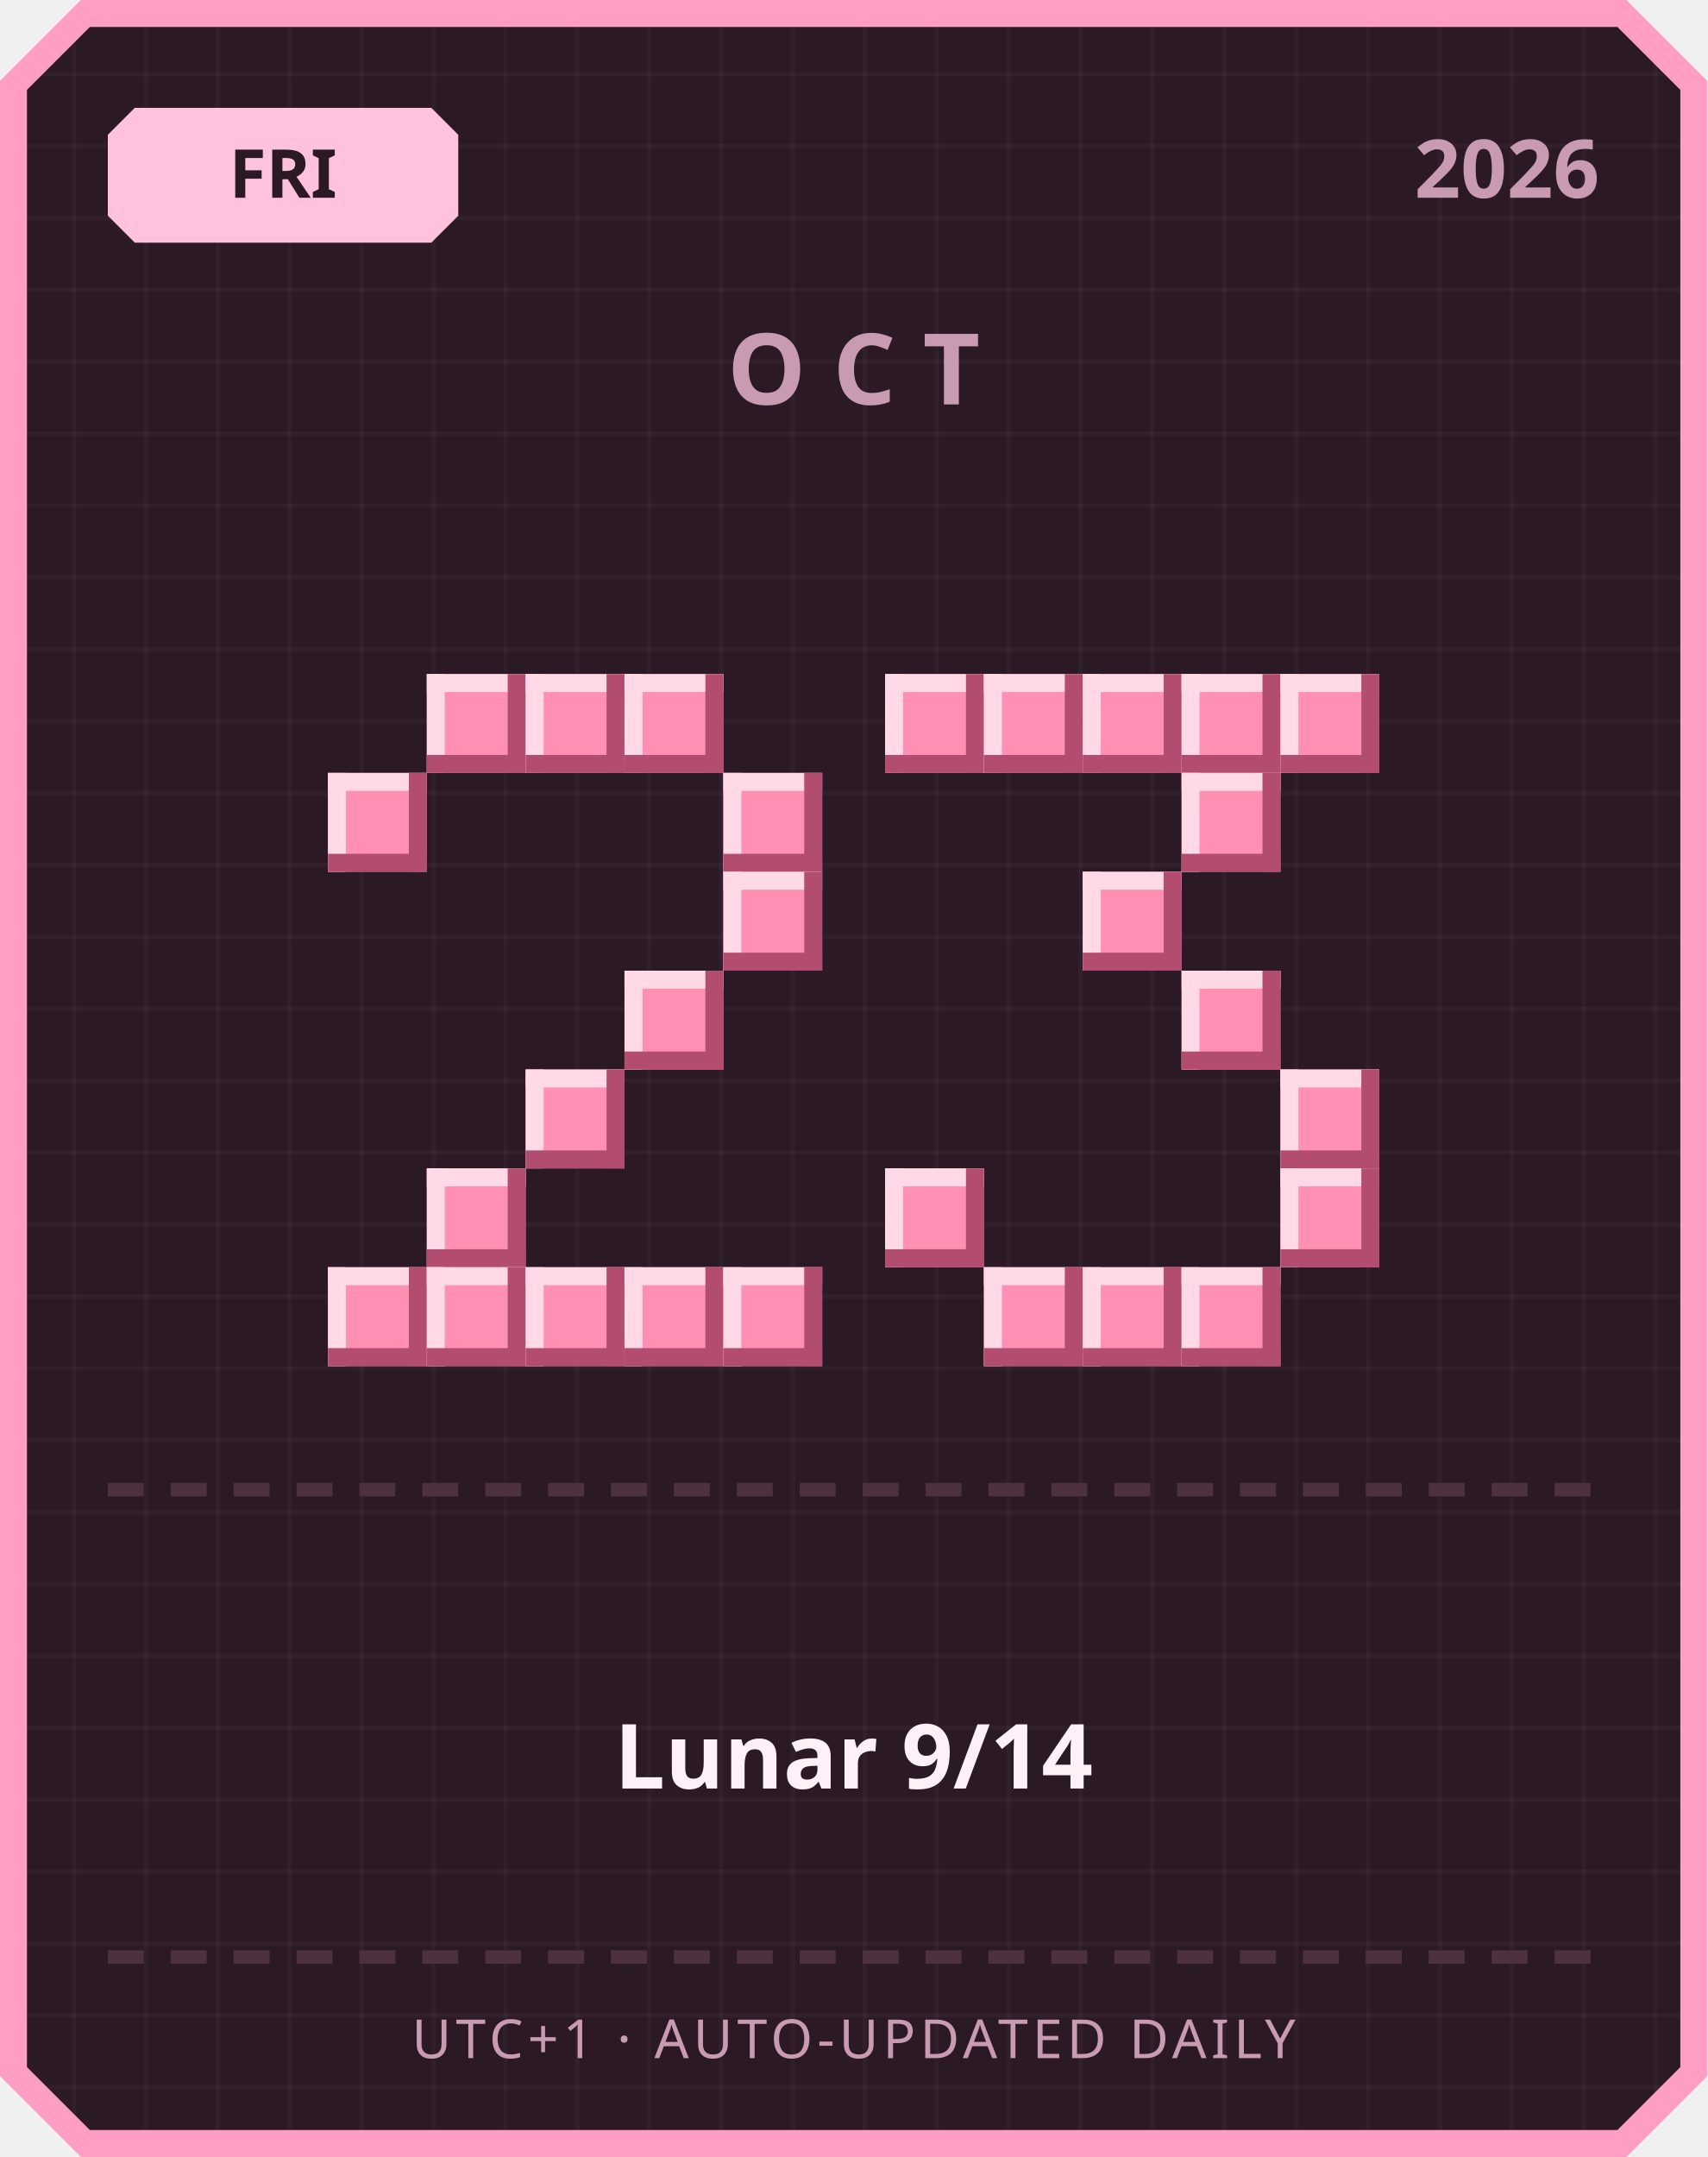
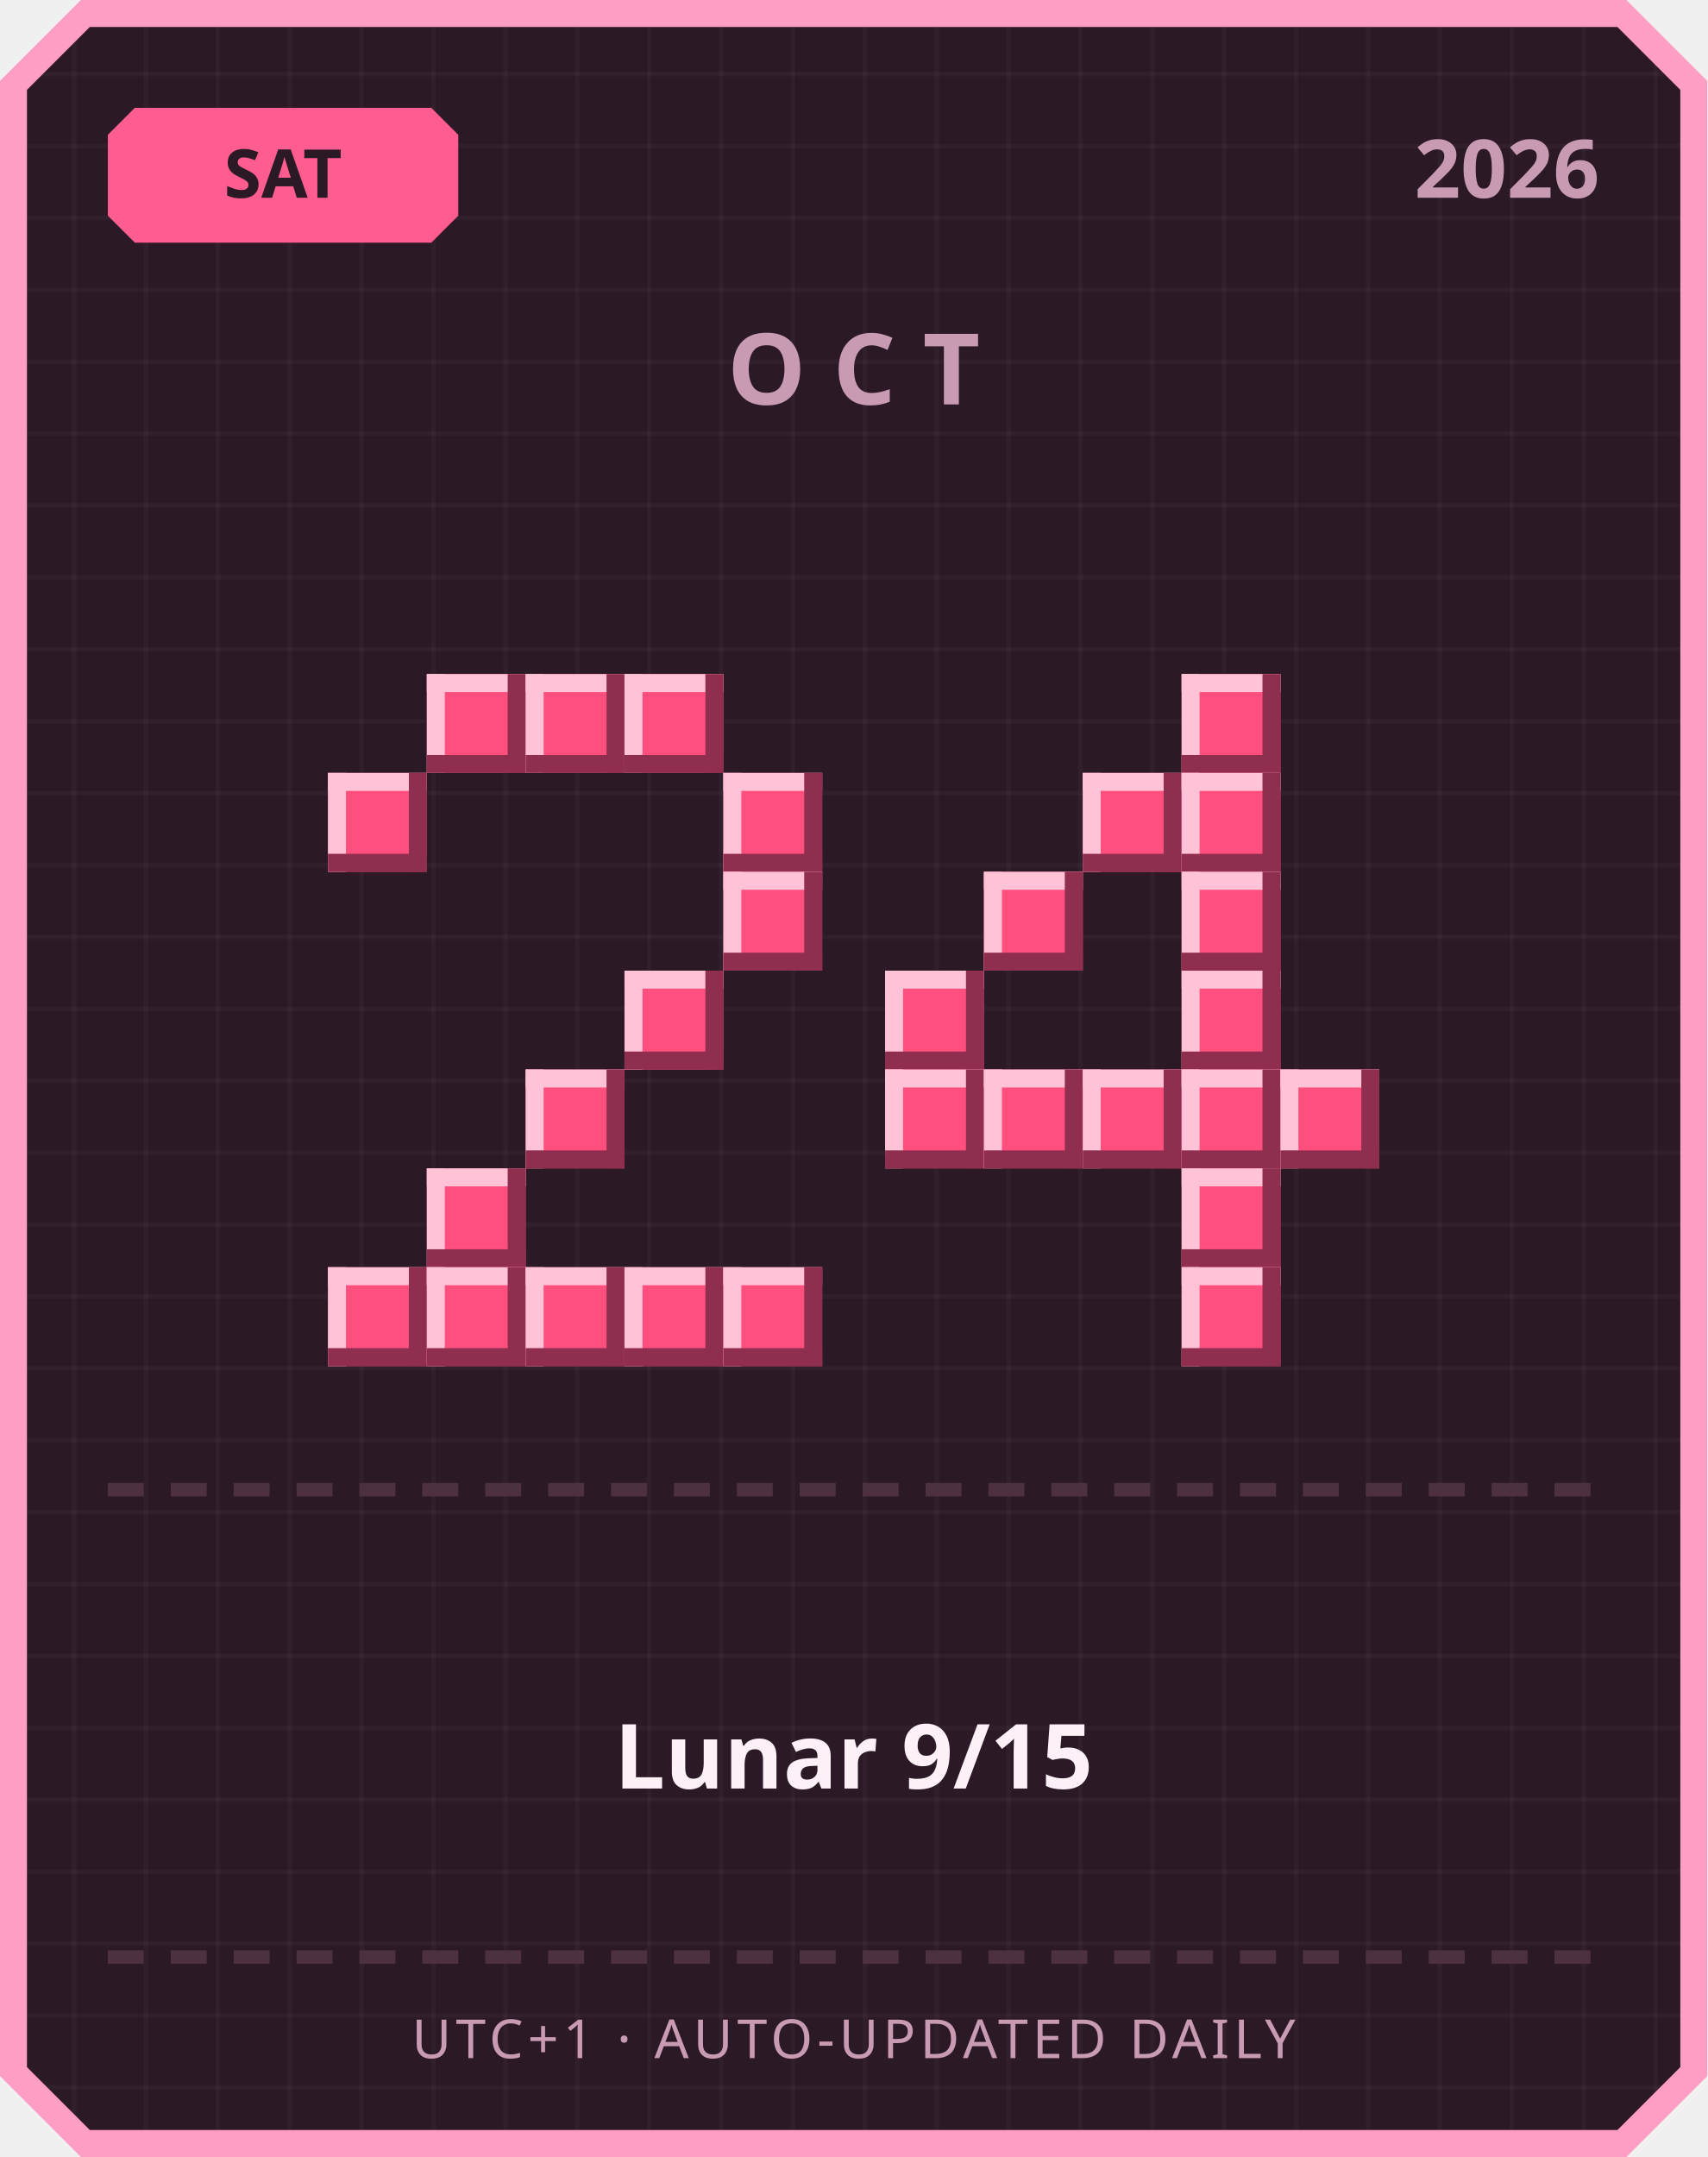
<svg xmlns="http://www.w3.org/2000/svg" width="380" height="480" viewBox="0 0 380 480">
  <defs>
    <pattern id="grid" width="16" height="16" patternUnits="userSpaceOnUse">
      <rect width="16" height="16" fill="#2b1a26" />
      <rect width="1" height="16" fill="#ffffff" opacity="0.03" />
      <rect width="16" height="1" fill="#ffffff" opacity="0.03" />
    </pattern>
  </defs>
  <path d="M 18,0 L 362,0 L 380,18 L 380,462 L 362,480 L 18,480 L 0,462 L 0,18 Z" fill="#ff9ec4" />
  <path d="M 20,6 L 360,6 L 374,20 L 374,460 L 360,474 L 20,474 L 6,460 L 6,20 Z" fill="url(#grid)" />
-   <path d="M 30,24 L 96,24 L 102,30 L 102,48 L 96,54 L 30,54 L 24,48 L 24,30 Z" fill="#ffc2de" />
-   <text x="63" y="44" text-anchor="middle" font-family="'Segoe UI', sans-serif" font-size="15" font-weight="700" fill="#2b1a26">FRI</text>
+   <path d="M 30,24 L 96,24 L 102,30 L 102,48 L 96,54 L 30,54 L 24,48 L 24,30 Z" fill="#ff5d8f" />
+   <text x="63" y="44" text-anchor="middle" font-family="'Segoe UI', sans-serif" font-size="15" font-weight="700" fill="#2b1a26">SAT</text>
  <text x="356" y="44" text-anchor="end" font-family="'Segoe UI', sans-serif" font-size="18" font-weight="700" fill="#c99bb3">2026</text>
  <text x="190" y="90" text-anchor="middle" font-family="'Segoe UI', sans-serif" font-size="22" font-weight="700" letter-spacing="6" fill="#c99bb3">OCT</text>
-   <rect x="95" y="150" width="22" height="22" fill="#ff8fb3" />
-   <rect x="95" y="150" width="22" height="4" fill="#ffd9e6" />
-   <rect x="95" y="150" width="4" height="22" fill="#ffd9e6" />
-   <rect x="95" y="168" width="22" height="4" fill="#b34d70" />
-   <rect x="113" y="150" width="4" height="22" fill="#b34d70" />
-   <rect x="117" y="150" width="22" height="22" fill="#ff8fb3" />
-   <rect x="117" y="150" width="22" height="4" fill="#ffd9e6" />
-   <rect x="117" y="150" width="4" height="22" fill="#ffd9e6" />
-   <rect x="117" y="168" width="22" height="4" fill="#b34d70" />
-   <rect x="135" y="150" width="4" height="22" fill="#b34d70" />
-   <rect x="139" y="150" width="22" height="22" fill="#ff8fb3" />
-   <rect x="139" y="150" width="22" height="4" fill="#ffd9e6" />
-   <rect x="139" y="150" width="4" height="22" fill="#ffd9e6" />
-   <rect x="139" y="168" width="22" height="4" fill="#b34d70" />
-   <rect x="157" y="150" width="4" height="22" fill="#b34d70" />
-   <rect x="73" y="172" width="22" height="22" fill="#ff8fb3" />
-   <rect x="73" y="172" width="22" height="4" fill="#ffd9e6" />
-   <rect x="73" y="172" width="4" height="22" fill="#ffd9e6" />
-   <rect x="73" y="190" width="22" height="4" fill="#b34d70" />
-   <rect x="91" y="172" width="4" height="22" fill="#b34d70" />
-   <rect x="161" y="172" width="22" height="22" fill="#ff8fb3" />
-   <rect x="161" y="172" width="22" height="4" fill="#ffd9e6" />
-   <rect x="161" y="172" width="4" height="22" fill="#ffd9e6" />
-   <rect x="161" y="190" width="22" height="4" fill="#b34d70" />
-   <rect x="179" y="172" width="4" height="22" fill="#b34d70" />
-   <rect x="161" y="194" width="22" height="22" fill="#ff8fb3" />
-   <rect x="161" y="194" width="22" height="4" fill="#ffd9e6" />
-   <rect x="161" y="194" width="4" height="22" fill="#ffd9e6" />
-   <rect x="161" y="212" width="22" height="4" fill="#b34d70" />
-   <rect x="179" y="194" width="4" height="22" fill="#b34d70" />
-   <rect x="139" y="216" width="22" height="22" fill="#ff8fb3" />
-   <rect x="139" y="216" width="22" height="4" fill="#ffd9e6" />
-   <rect x="139" y="216" width="4" height="22" fill="#ffd9e6" />
-   <rect x="139" y="234" width="22" height="4" fill="#b34d70" />
-   <rect x="157" y="216" width="4" height="22" fill="#b34d70" />
-   <rect x="117" y="238" width="22" height="22" fill="#ff8fb3" />
-   <rect x="117" y="238" width="22" height="4" fill="#ffd9e6" />
-   <rect x="117" y="238" width="4" height="22" fill="#ffd9e6" />
-   <rect x="117" y="256" width="22" height="4" fill="#b34d70" />
-   <rect x="135" y="238" width="4" height="22" fill="#b34d70" />
-   <rect x="95" y="260" width="22" height="22" fill="#ff8fb3" />
-   <rect x="95" y="260" width="22" height="4" fill="#ffd9e6" />
-   <rect x="95" y="260" width="4" height="22" fill="#ffd9e6" />
-   <rect x="95" y="278" width="22" height="4" fill="#b34d70" />
-   <rect x="113" y="260" width="4" height="22" fill="#b34d70" />
-   <rect x="73" y="282" width="22" height="22" fill="#ff8fb3" />
-   <rect x="73" y="282" width="22" height="4" fill="#ffd9e6" />
-   <rect x="73" y="282" width="4" height="22" fill="#ffd9e6" />
-   <rect x="73" y="300" width="22" height="4" fill="#b34d70" />
-   <rect x="91" y="282" width="4" height="22" fill="#b34d70" />
-   <rect x="95" y="282" width="22" height="22" fill="#ff8fb3" />
-   <rect x="95" y="282" width="22" height="4" fill="#ffd9e6" />
-   <rect x="95" y="282" width="4" height="22" fill="#ffd9e6" />
-   <rect x="95" y="300" width="22" height="4" fill="#b34d70" />
-   <rect x="113" y="282" width="4" height="22" fill="#b34d70" />
-   <rect x="117" y="282" width="22" height="22" fill="#ff8fb3" />
-   <rect x="117" y="282" width="22" height="4" fill="#ffd9e6" />
-   <rect x="117" y="282" width="4" height="22" fill="#ffd9e6" />
-   <rect x="117" y="300" width="22" height="4" fill="#b34d70" />
-   <rect x="135" y="282" width="4" height="22" fill="#b34d70" />
-   <rect x="139" y="282" width="22" height="22" fill="#ff8fb3" />
-   <rect x="139" y="282" width="22" height="4" fill="#ffd9e6" />
-   <rect x="139" y="282" width="4" height="22" fill="#ffd9e6" />
-   <rect x="139" y="300" width="22" height="4" fill="#b34d70" />
-   <rect x="157" y="282" width="4" height="22" fill="#b34d70" />
-   <rect x="161" y="282" width="22" height="22" fill="#ff8fb3" />
-   <rect x="161" y="282" width="22" height="4" fill="#ffd9e6" />
-   <rect x="161" y="282" width="4" height="22" fill="#ffd9e6" />
-   <rect x="161" y="300" width="22" height="4" fill="#b34d70" />
-   <rect x="179" y="282" width="4" height="22" fill="#b34d70" />
-   <rect x="197" y="150" width="22" height="22" fill="#ff8fb3" />
-   <rect x="197" y="150" width="22" height="4" fill="#ffd9e6" />
-   <rect x="197" y="150" width="4" height="22" fill="#ffd9e6" />
-   <rect x="197" y="168" width="22" height="4" fill="#b34d70" />
-   <rect x="215" y="150" width="4" height="22" fill="#b34d70" />
-   <rect x="219" y="150" width="22" height="22" fill="#ff8fb3" />
-   <rect x="219" y="150" width="22" height="4" fill="#ffd9e6" />
-   <rect x="219" y="150" width="4" height="22" fill="#ffd9e6" />
-   <rect x="219" y="168" width="22" height="4" fill="#b34d70" />
-   <rect x="237" y="150" width="4" height="22" fill="#b34d70" />
-   <rect x="241" y="150" width="22" height="22" fill="#ff8fb3" />
-   <rect x="241" y="150" width="22" height="4" fill="#ffd9e6" />
-   <rect x="241" y="150" width="4" height="22" fill="#ffd9e6" />
-   <rect x="241" y="168" width="22" height="4" fill="#b34d70" />
-   <rect x="259" y="150" width="4" height="22" fill="#b34d70" />
-   <rect x="263" y="150" width="22" height="22" fill="#ff8fb3" />
-   <rect x="263" y="150" width="22" height="4" fill="#ffd9e6" />
-   <rect x="263" y="150" width="4" height="22" fill="#ffd9e6" />
-   <rect x="263" y="168" width="22" height="4" fill="#b34d70" />
-   <rect x="281" y="150" width="4" height="22" fill="#b34d70" />
-   <rect x="285" y="150" width="22" height="22" fill="#ff8fb3" />
-   <rect x="285" y="150" width="22" height="4" fill="#ffd9e6" />
-   <rect x="285" y="150" width="4" height="22" fill="#ffd9e6" />
-   <rect x="285" y="168" width="22" height="4" fill="#b34d70" />
-   <rect x="303" y="150" width="4" height="22" fill="#b34d70" />
-   <rect x="263" y="172" width="22" height="22" fill="#ff8fb3" />
-   <rect x="263" y="172" width="22" height="4" fill="#ffd9e6" />
-   <rect x="263" y="172" width="4" height="22" fill="#ffd9e6" />
-   <rect x="263" y="190" width="22" height="4" fill="#b34d70" />
-   <rect x="281" y="172" width="4" height="22" fill="#b34d70" />
-   <rect x="241" y="194" width="22" height="22" fill="#ff8fb3" />
-   <rect x="241" y="194" width="22" height="4" fill="#ffd9e6" />
-   <rect x="241" y="194" width="4" height="22" fill="#ffd9e6" />
-   <rect x="241" y="212" width="22" height="4" fill="#b34d70" />
-   <rect x="259" y="194" width="4" height="22" fill="#b34d70" />
-   <rect x="263" y="216" width="22" height="22" fill="#ff8fb3" />
-   <rect x="263" y="216" width="22" height="4" fill="#ffd9e6" />
-   <rect x="263" y="216" width="4" height="22" fill="#ffd9e6" />
-   <rect x="263" y="234" width="22" height="4" fill="#b34d70" />
-   <rect x="281" y="216" width="4" height="22" fill="#b34d70" />
-   <rect x="285" y="238" width="22" height="22" fill="#ff8fb3" />
-   <rect x="285" y="238" width="22" height="4" fill="#ffd9e6" />
-   <rect x="285" y="238" width="4" height="22" fill="#ffd9e6" />
-   <rect x="285" y="256" width="22" height="4" fill="#b34d70" />
-   <rect x="303" y="238" width="4" height="22" fill="#b34d70" />
-   <rect x="197" y="260" width="22" height="22" fill="#ff8fb3" />
-   <rect x="197" y="260" width="22" height="4" fill="#ffd9e6" />
-   <rect x="197" y="260" width="4" height="22" fill="#ffd9e6" />
-   <rect x="197" y="278" width="22" height="4" fill="#b34d70" />
-   <rect x="215" y="260" width="4" height="22" fill="#b34d70" />
-   <rect x="285" y="260" width="22" height="22" fill="#ff8fb3" />
-   <rect x="285" y="260" width="22" height="4" fill="#ffd9e6" />
-   <rect x="285" y="260" width="4" height="22" fill="#ffd9e6" />
-   <rect x="285" y="278" width="22" height="4" fill="#b34d70" />
-   <rect x="303" y="260" width="4" height="22" fill="#b34d70" />
-   <rect x="219" y="282" width="22" height="22" fill="#ff8fb3" />
-   <rect x="219" y="282" width="22" height="4" fill="#ffd9e6" />
-   <rect x="219" y="282" width="4" height="22" fill="#ffd9e6" />
-   <rect x="219" y="300" width="22" height="4" fill="#b34d70" />
-   <rect x="237" y="282" width="4" height="22" fill="#b34d70" />
-   <rect x="241" y="282" width="22" height="22" fill="#ff8fb3" />
-   <rect x="241" y="282" width="22" height="4" fill="#ffd9e6" />
-   <rect x="241" y="282" width="4" height="22" fill="#ffd9e6" />
-   <rect x="241" y="300" width="22" height="4" fill="#b34d70" />
-   <rect x="259" y="282" width="4" height="22" fill="#b34d70" />
-   <rect x="263" y="282" width="22" height="22" fill="#ff8fb3" />
-   <rect x="263" y="282" width="22" height="4" fill="#ffd9e6" />
-   <rect x="263" y="282" width="4" height="22" fill="#ffd9e6" />
-   <rect x="263" y="300" width="22" height="4" fill="#b34d70" />
-   <rect x="281" y="282" width="4" height="22" fill="#b34d70" />
+   <rect x="95" y="150" width="22" height="22" fill="#ff4f7e" />
+   <rect x="95" y="150" width="22" height="4" fill="#ffc2d6" />
+   <rect x="95" y="150" width="4" height="22" fill="#ffc2d6" />
+   <rect x="95" y="168" width="22" height="4" fill="#8f2e4e" />
+   <rect x="113" y="150" width="4" height="22" fill="#8f2e4e" />
+   <rect x="117" y="150" width="22" height="22" fill="#ff4f7e" />
+   <rect x="117" y="150" width="22" height="4" fill="#ffc2d6" />
+   <rect x="117" y="150" width="4" height="22" fill="#ffc2d6" />
+   <rect x="117" y="168" width="22" height="4" fill="#8f2e4e" />
+   <rect x="135" y="150" width="4" height="22" fill="#8f2e4e" />
+   <rect x="139" y="150" width="22" height="22" fill="#ff4f7e" />
+   <rect x="139" y="150" width="22" height="4" fill="#ffc2d6" />
+   <rect x="139" y="150" width="4" height="22" fill="#ffc2d6" />
+   <rect x="139" y="168" width="22" height="4" fill="#8f2e4e" />
+   <rect x="157" y="150" width="4" height="22" fill="#8f2e4e" />
+   <rect x="73" y="172" width="22" height="22" fill="#ff4f7e" />
+   <rect x="73" y="172" width="22" height="4" fill="#ffc2d6" />
+   <rect x="73" y="172" width="4" height="22" fill="#ffc2d6" />
+   <rect x="73" y="190" width="22" height="4" fill="#8f2e4e" />
+   <rect x="91" y="172" width="4" height="22" fill="#8f2e4e" />
+   <rect x="161" y="172" width="22" height="22" fill="#ff4f7e" />
+   <rect x="161" y="172" width="22" height="4" fill="#ffc2d6" />
+   <rect x="161" y="172" width="4" height="22" fill="#ffc2d6" />
+   <rect x="161" y="190" width="22" height="4" fill="#8f2e4e" />
+   <rect x="179" y="172" width="4" height="22" fill="#8f2e4e" />
+   <rect x="161" y="194" width="22" height="22" fill="#ff4f7e" />
+   <rect x="161" y="194" width="22" height="4" fill="#ffc2d6" />
+   <rect x="161" y="194" width="4" height="22" fill="#ffc2d6" />
+   <rect x="161" y="212" width="22" height="4" fill="#8f2e4e" />
+   <rect x="179" y="194" width="4" height="22" fill="#8f2e4e" />
+   <rect x="139" y="216" width="22" height="22" fill="#ff4f7e" />
+   <rect x="139" y="216" width="22" height="4" fill="#ffc2d6" />
+   <rect x="139" y="216" width="4" height="22" fill="#ffc2d6" />
+   <rect x="139" y="234" width="22" height="4" fill="#8f2e4e" />
+   <rect x="157" y="216" width="4" height="22" fill="#8f2e4e" />
+   <rect x="117" y="238" width="22" height="22" fill="#ff4f7e" />
+   <rect x="117" y="238" width="22" height="4" fill="#ffc2d6" />
+   <rect x="117" y="238" width="4" height="22" fill="#ffc2d6" />
+   <rect x="117" y="256" width="22" height="4" fill="#8f2e4e" />
+   <rect x="135" y="238" width="4" height="22" fill="#8f2e4e" />
+   <rect x="95" y="260" width="22" height="22" fill="#ff4f7e" />
+   <rect x="95" y="260" width="22" height="4" fill="#ffc2d6" />
+   <rect x="95" y="260" width="4" height="22" fill="#ffc2d6" />
+   <rect x="95" y="278" width="22" height="4" fill="#8f2e4e" />
+   <rect x="113" y="260" width="4" height="22" fill="#8f2e4e" />
+   <rect x="73" y="282" width="22" height="22" fill="#ff4f7e" />
+   <rect x="73" y="282" width="22" height="4" fill="#ffc2d6" />
+   <rect x="73" y="282" width="4" height="22" fill="#ffc2d6" />
+   <rect x="73" y="300" width="22" height="4" fill="#8f2e4e" />
+   <rect x="91" y="282" width="4" height="22" fill="#8f2e4e" />
+   <rect x="95" y="282" width="22" height="22" fill="#ff4f7e" />
+   <rect x="95" y="282" width="22" height="4" fill="#ffc2d6" />
+   <rect x="95" y="282" width="4" height="22" fill="#ffc2d6" />
+   <rect x="95" y="300" width="22" height="4" fill="#8f2e4e" />
+   <rect x="113" y="282" width="4" height="22" fill="#8f2e4e" />
+   <rect x="117" y="282" width="22" height="22" fill="#ff4f7e" />
+   <rect x="117" y="282" width="22" height="4" fill="#ffc2d6" />
+   <rect x="117" y="282" width="4" height="22" fill="#ffc2d6" />
+   <rect x="117" y="300" width="22" height="4" fill="#8f2e4e" />
+   <rect x="135" y="282" width="4" height="22" fill="#8f2e4e" />
+   <rect x="139" y="282" width="22" height="22" fill="#ff4f7e" />
+   <rect x="139" y="282" width="22" height="4" fill="#ffc2d6" />
+   <rect x="139" y="282" width="4" height="22" fill="#ffc2d6" />
+   <rect x="139" y="300" width="22" height="4" fill="#8f2e4e" />
+   <rect x="157" y="282" width="4" height="22" fill="#8f2e4e" />
+   <rect x="161" y="282" width="22" height="22" fill="#ff4f7e" />
+   <rect x="161" y="282" width="22" height="4" fill="#ffc2d6" />
+   <rect x="161" y="282" width="4" height="22" fill="#ffc2d6" />
+   <rect x="161" y="300" width="22" height="4" fill="#8f2e4e" />
+   <rect x="179" y="282" width="4" height="22" fill="#8f2e4e" />
+   <rect x="263" y="150" width="22" height="22" fill="#ff4f7e" />
+   <rect x="263" y="150" width="22" height="4" fill="#ffc2d6" />
+   <rect x="263" y="150" width="4" height="22" fill="#ffc2d6" />
+   <rect x="263" y="168" width="22" height="4" fill="#8f2e4e" />
+   <rect x="281" y="150" width="4" height="22" fill="#8f2e4e" />
+   <rect x="241" y="172" width="22" height="22" fill="#ff4f7e" />
+   <rect x="241" y="172" width="22" height="4" fill="#ffc2d6" />
+   <rect x="241" y="172" width="4" height="22" fill="#ffc2d6" />
+   <rect x="241" y="190" width="22" height="4" fill="#8f2e4e" />
+   <rect x="259" y="172" width="4" height="22" fill="#8f2e4e" />
+   <rect x="263" y="172" width="22" height="22" fill="#ff4f7e" />
+   <rect x="263" y="172" width="22" height="4" fill="#ffc2d6" />
+   <rect x="263" y="172" width="4" height="22" fill="#ffc2d6" />
+   <rect x="263" y="190" width="22" height="4" fill="#8f2e4e" />
+   <rect x="281" y="172" width="4" height="22" fill="#8f2e4e" />
+   <rect x="219" y="194" width="22" height="22" fill="#ff4f7e" />
+   <rect x="219" y="194" width="22" height="4" fill="#ffc2d6" />
+   <rect x="219" y="194" width="4" height="22" fill="#ffc2d6" />
+   <rect x="219" y="212" width="22" height="4" fill="#8f2e4e" />
+   <rect x="237" y="194" width="4" height="22" fill="#8f2e4e" />
+   <rect x="263" y="194" width="22" height="22" fill="#ff4f7e" />
+   <rect x="263" y="194" width="22" height="4" fill="#ffc2d6" />
+   <rect x="263" y="194" width="4" height="22" fill="#ffc2d6" />
+   <rect x="263" y="212" width="22" height="4" fill="#8f2e4e" />
+   <rect x="281" y="194" width="4" height="22" fill="#8f2e4e" />
+   <rect x="197" y="216" width="22" height="22" fill="#ff4f7e" />
+   <rect x="197" y="216" width="22" height="4" fill="#ffc2d6" />
+   <rect x="197" y="216" width="4" height="22" fill="#ffc2d6" />
+   <rect x="197" y="234" width="22" height="4" fill="#8f2e4e" />
+   <rect x="215" y="216" width="4" height="22" fill="#8f2e4e" />
+   <rect x="263" y="216" width="22" height="22" fill="#ff4f7e" />
+   <rect x="263" y="216" width="22" height="4" fill="#ffc2d6" />
+   <rect x="263" y="216" width="4" height="22" fill="#ffc2d6" />
+   <rect x="263" y="234" width="22" height="4" fill="#8f2e4e" />
+   <rect x="281" y="216" width="4" height="22" fill="#8f2e4e" />
+   <rect x="197" y="238" width="22" height="22" fill="#ff4f7e" />
+   <rect x="197" y="238" width="22" height="4" fill="#ffc2d6" />
+   <rect x="197" y="238" width="4" height="22" fill="#ffc2d6" />
+   <rect x="197" y="256" width="22" height="4" fill="#8f2e4e" />
+   <rect x="215" y="238" width="4" height="22" fill="#8f2e4e" />
+   <rect x="219" y="238" width="22" height="22" fill="#ff4f7e" />
+   <rect x="219" y="238" width="22" height="4" fill="#ffc2d6" />
+   <rect x="219" y="238" width="4" height="22" fill="#ffc2d6" />
+   <rect x="219" y="256" width="22" height="4" fill="#8f2e4e" />
+   <rect x="237" y="238" width="4" height="22" fill="#8f2e4e" />
+   <rect x="241" y="238" width="22" height="22" fill="#ff4f7e" />
+   <rect x="241" y="238" width="22" height="4" fill="#ffc2d6" />
+   <rect x="241" y="238" width="4" height="22" fill="#ffc2d6" />
+   <rect x="241" y="256" width="22" height="4" fill="#8f2e4e" />
+   <rect x="259" y="238" width="4" height="22" fill="#8f2e4e" />
+   <rect x="263" y="238" width="22" height="22" fill="#ff4f7e" />
+   <rect x="263" y="238" width="22" height="4" fill="#ffc2d6" />
+   <rect x="263" y="238" width="4" height="22" fill="#ffc2d6" />
+   <rect x="263" y="256" width="22" height="4" fill="#8f2e4e" />
+   <rect x="281" y="238" width="4" height="22" fill="#8f2e4e" />
+   <rect x="285" y="238" width="22" height="22" fill="#ff4f7e" />
+   <rect x="285" y="238" width="22" height="4" fill="#ffc2d6" />
+   <rect x="285" y="238" width="4" height="22" fill="#ffc2d6" />
+   <rect x="285" y="256" width="22" height="4" fill="#8f2e4e" />
+   <rect x="303" y="238" width="4" height="22" fill="#8f2e4e" />
+   <rect x="263" y="260" width="22" height="22" fill="#ff4f7e" />
+   <rect x="263" y="260" width="22" height="4" fill="#ffc2d6" />
+   <rect x="263" y="260" width="4" height="22" fill="#ffc2d6" />
+   <rect x="263" y="278" width="22" height="4" fill="#8f2e4e" />
+   <rect x="281" y="260" width="4" height="22" fill="#8f2e4e" />
+   <rect x="263" y="282" width="22" height="22" fill="#ff4f7e" />
+   <rect x="263" y="282" width="22" height="4" fill="#ffc2d6" />
+   <rect x="263" y="282" width="4" height="22" fill="#ffc2d6" />
+   <rect x="263" y="300" width="22" height="4" fill="#8f2e4e" />
+   <rect x="281" y="282" width="4" height="22" fill="#8f2e4e" />
  <rect x="24" y="330" width="8" height="3" fill="#4d3140" />
  <rect x="38" y="330" width="8" height="3" fill="#4d3140" />
  <rect x="52" y="330" width="8" height="3" fill="#4d3140" />
  <rect x="66" y="330" width="8" height="3" fill="#4d3140" />
  <rect x="80" y="330" width="8" height="3" fill="#4d3140" />
  <rect x="94" y="330" width="8" height="3" fill="#4d3140" />
  <rect x="108" y="330" width="8" height="3" fill="#4d3140" />
  <rect x="122" y="330" width="8" height="3" fill="#4d3140" />
  <rect x="136" y="330" width="8" height="3" fill="#4d3140" />
  <rect x="150" y="330" width="8" height="3" fill="#4d3140" />
  <rect x="164" y="330" width="8" height="3" fill="#4d3140" />
  <rect x="178" y="330" width="8" height="3" fill="#4d3140" />
  <rect x="192" y="330" width="8" height="3" fill="#4d3140" />
  <rect x="206" y="330" width="8" height="3" fill="#4d3140" />
  <rect x="220" y="330" width="8" height="3" fill="#4d3140" />
  <rect x="234" y="330" width="8" height="3" fill="#4d3140" />
  <rect x="248" y="330" width="8" height="3" fill="#4d3140" />
  <rect x="262" y="330" width="8" height="3" fill="#4d3140" />
  <rect x="276" y="330" width="8" height="3" fill="#4d3140" />
  <rect x="290" y="330" width="8" height="3" fill="#4d3140" />
  <rect x="304" y="330" width="8" height="3" fill="#4d3140" />
  <rect x="318" y="330" width="8" height="3" fill="#4d3140" />
  <rect x="332" y="330" width="8" height="3" fill="#4d3140" />
  <rect x="346" y="330" width="8" height="3" fill="#4d3140" />
-   <text x="190" y="398" text-anchor="middle" font-family="'Segoe UI', 'Microsoft JhengHei', sans-serif" font-size="20" font-weight="700" fill="#fdf0f6">Lunar 9/14</text>
+   <text x="190" y="398" text-anchor="middle" font-family="'Segoe UI', 'Microsoft JhengHei', sans-serif" font-size="20" font-weight="700" fill="#fdf0f6">Lunar 9/15</text>
  <rect x="24" y="434" width="8" height="3" fill="#4d3140" />
  <rect x="38" y="434" width="8" height="3" fill="#4d3140" />
  <rect x="52" y="434" width="8" height="3" fill="#4d3140" />
  <rect x="66" y="434" width="8" height="3" fill="#4d3140" />
  <rect x="80" y="434" width="8" height="3" fill="#4d3140" />
  <rect x="94" y="434" width="8" height="3" fill="#4d3140" />
  <rect x="108" y="434" width="8" height="3" fill="#4d3140" />
  <rect x="122" y="434" width="8" height="3" fill="#4d3140" />
  <rect x="136" y="434" width="8" height="3" fill="#4d3140" />
  <rect x="150" y="434" width="8" height="3" fill="#4d3140" />
  <rect x="164" y="434" width="8" height="3" fill="#4d3140" />
  <rect x="178" y="434" width="8" height="3" fill="#4d3140" />
  <rect x="192" y="434" width="8" height="3" fill="#4d3140" />
  <rect x="206" y="434" width="8" height="3" fill="#4d3140" />
  <rect x="220" y="434" width="8" height="3" fill="#4d3140" />
  <rect x="234" y="434" width="8" height="3" fill="#4d3140" />
  <rect x="248" y="434" width="8" height="3" fill="#4d3140" />
  <rect x="262" y="434" width="8" height="3" fill="#4d3140" />
  <rect x="276" y="434" width="8" height="3" fill="#4d3140" />
  <rect x="290" y="434" width="8" height="3" fill="#4d3140" />
  <rect x="304" y="434" width="8" height="3" fill="#4d3140" />
  <rect x="318" y="434" width="8" height="3" fill="#4d3140" />
  <rect x="332" y="434" width="8" height="3" fill="#4d3140" />
  <rect x="346" y="434" width="8" height="3" fill="#4d3140" />
  <text x="190" y="458" text-anchor="middle" font-family="'Segoe UI', sans-serif" font-size="12" letter-spacing="1" fill="#c99bb3">UTC+1 · AUTO-UPDATED DAILY</text>
</svg>
